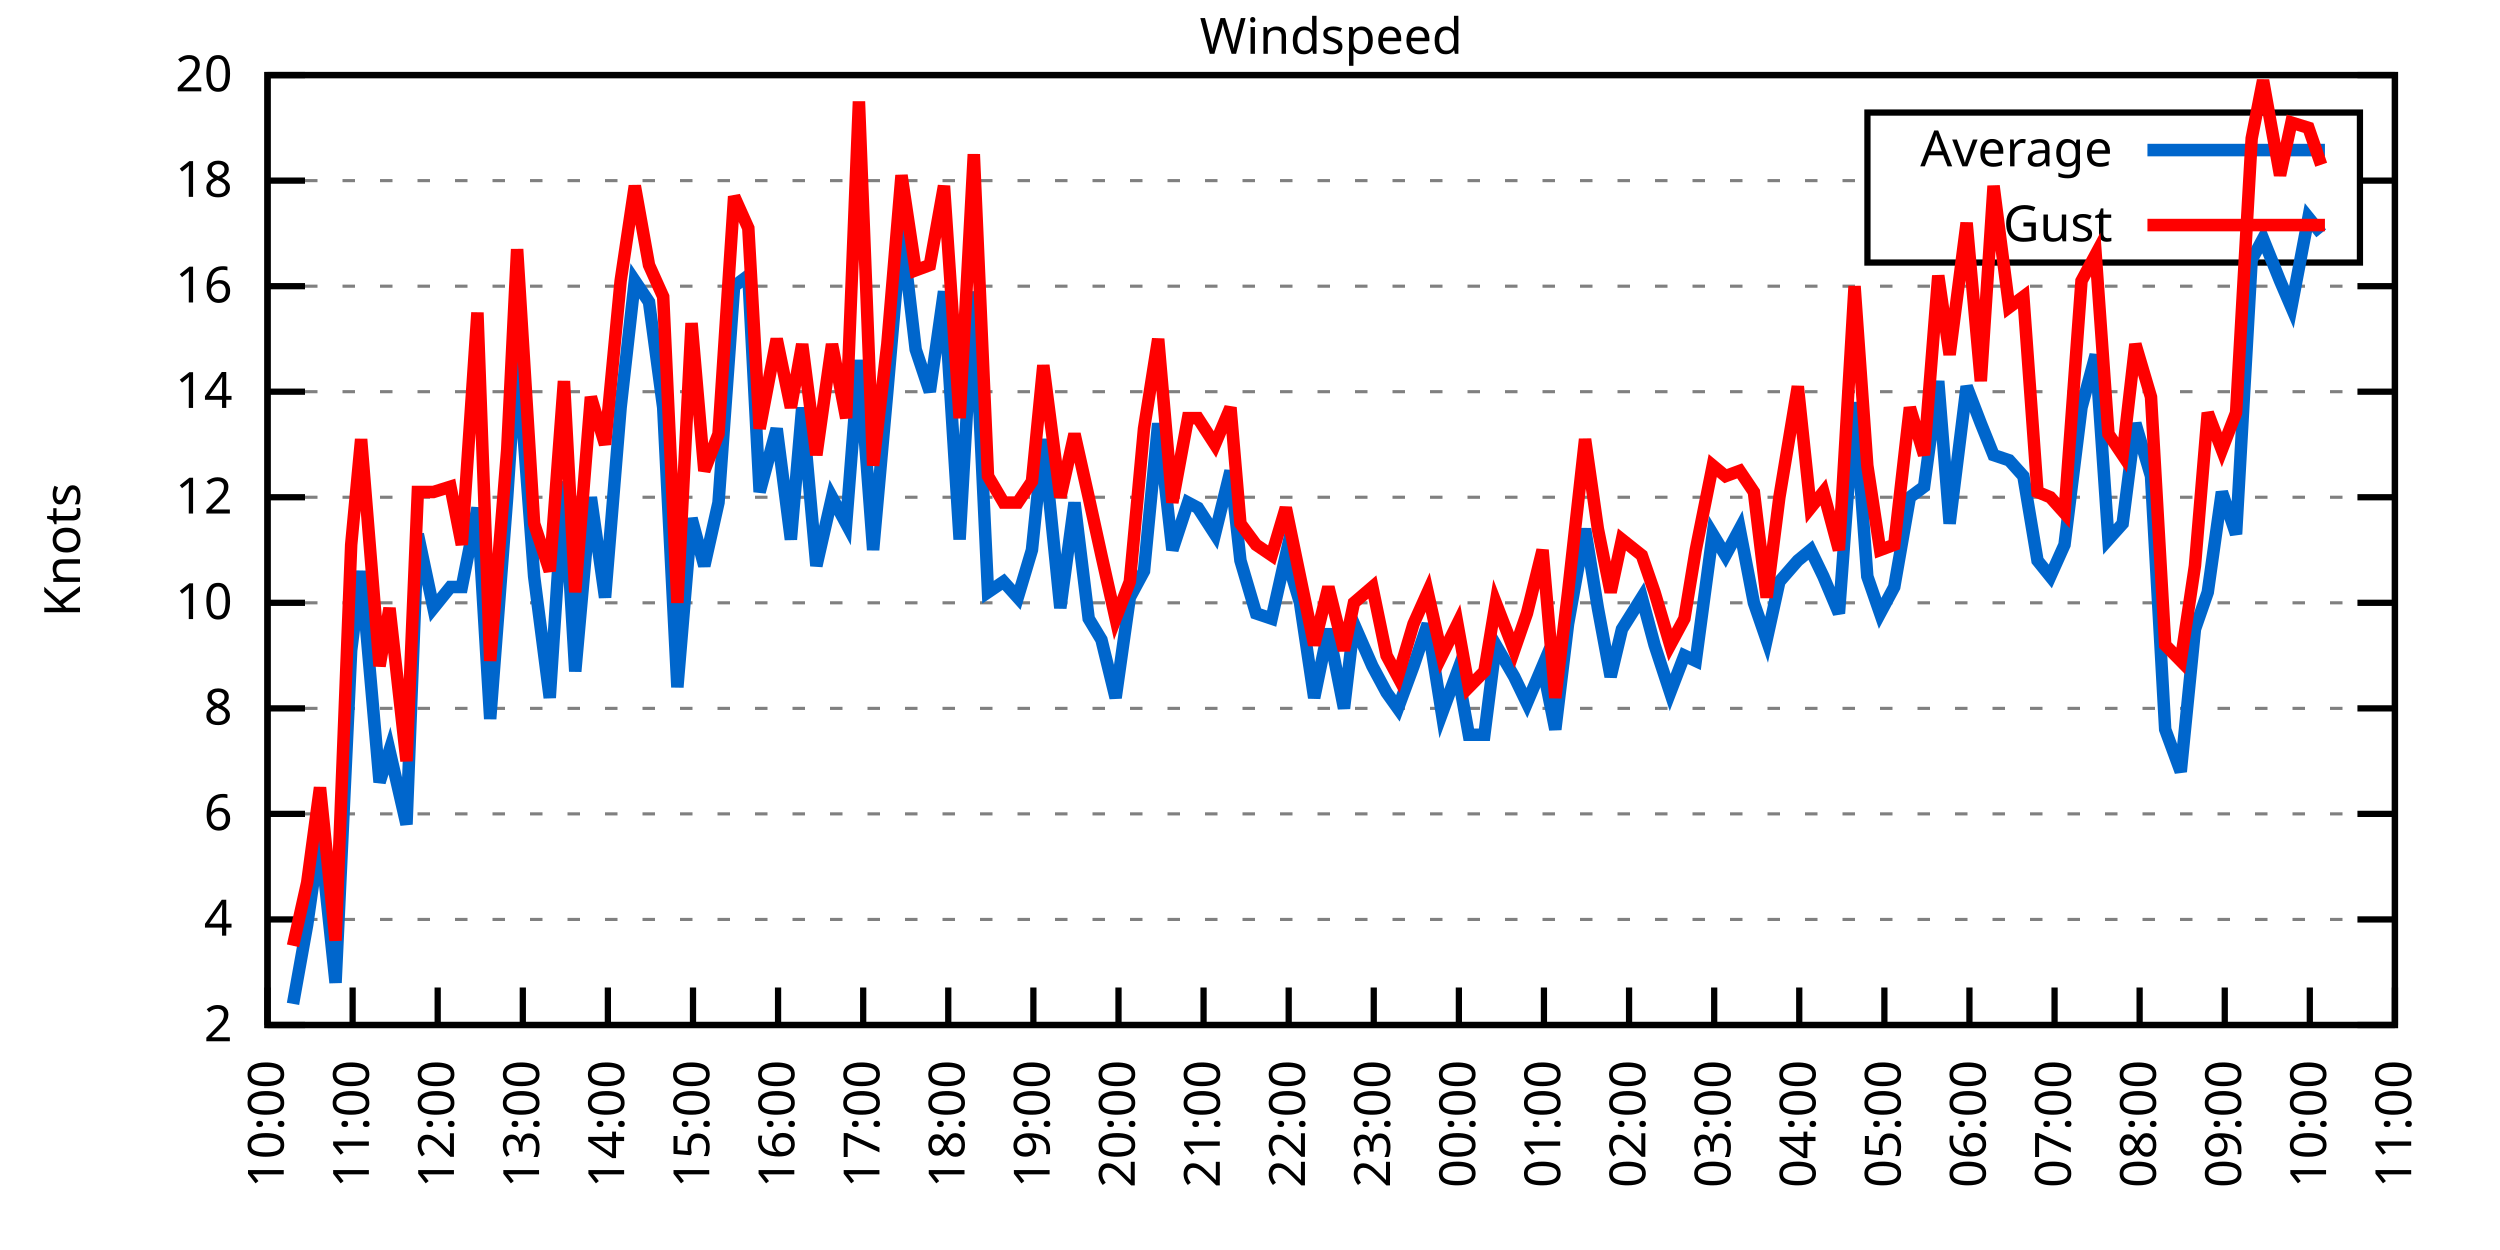
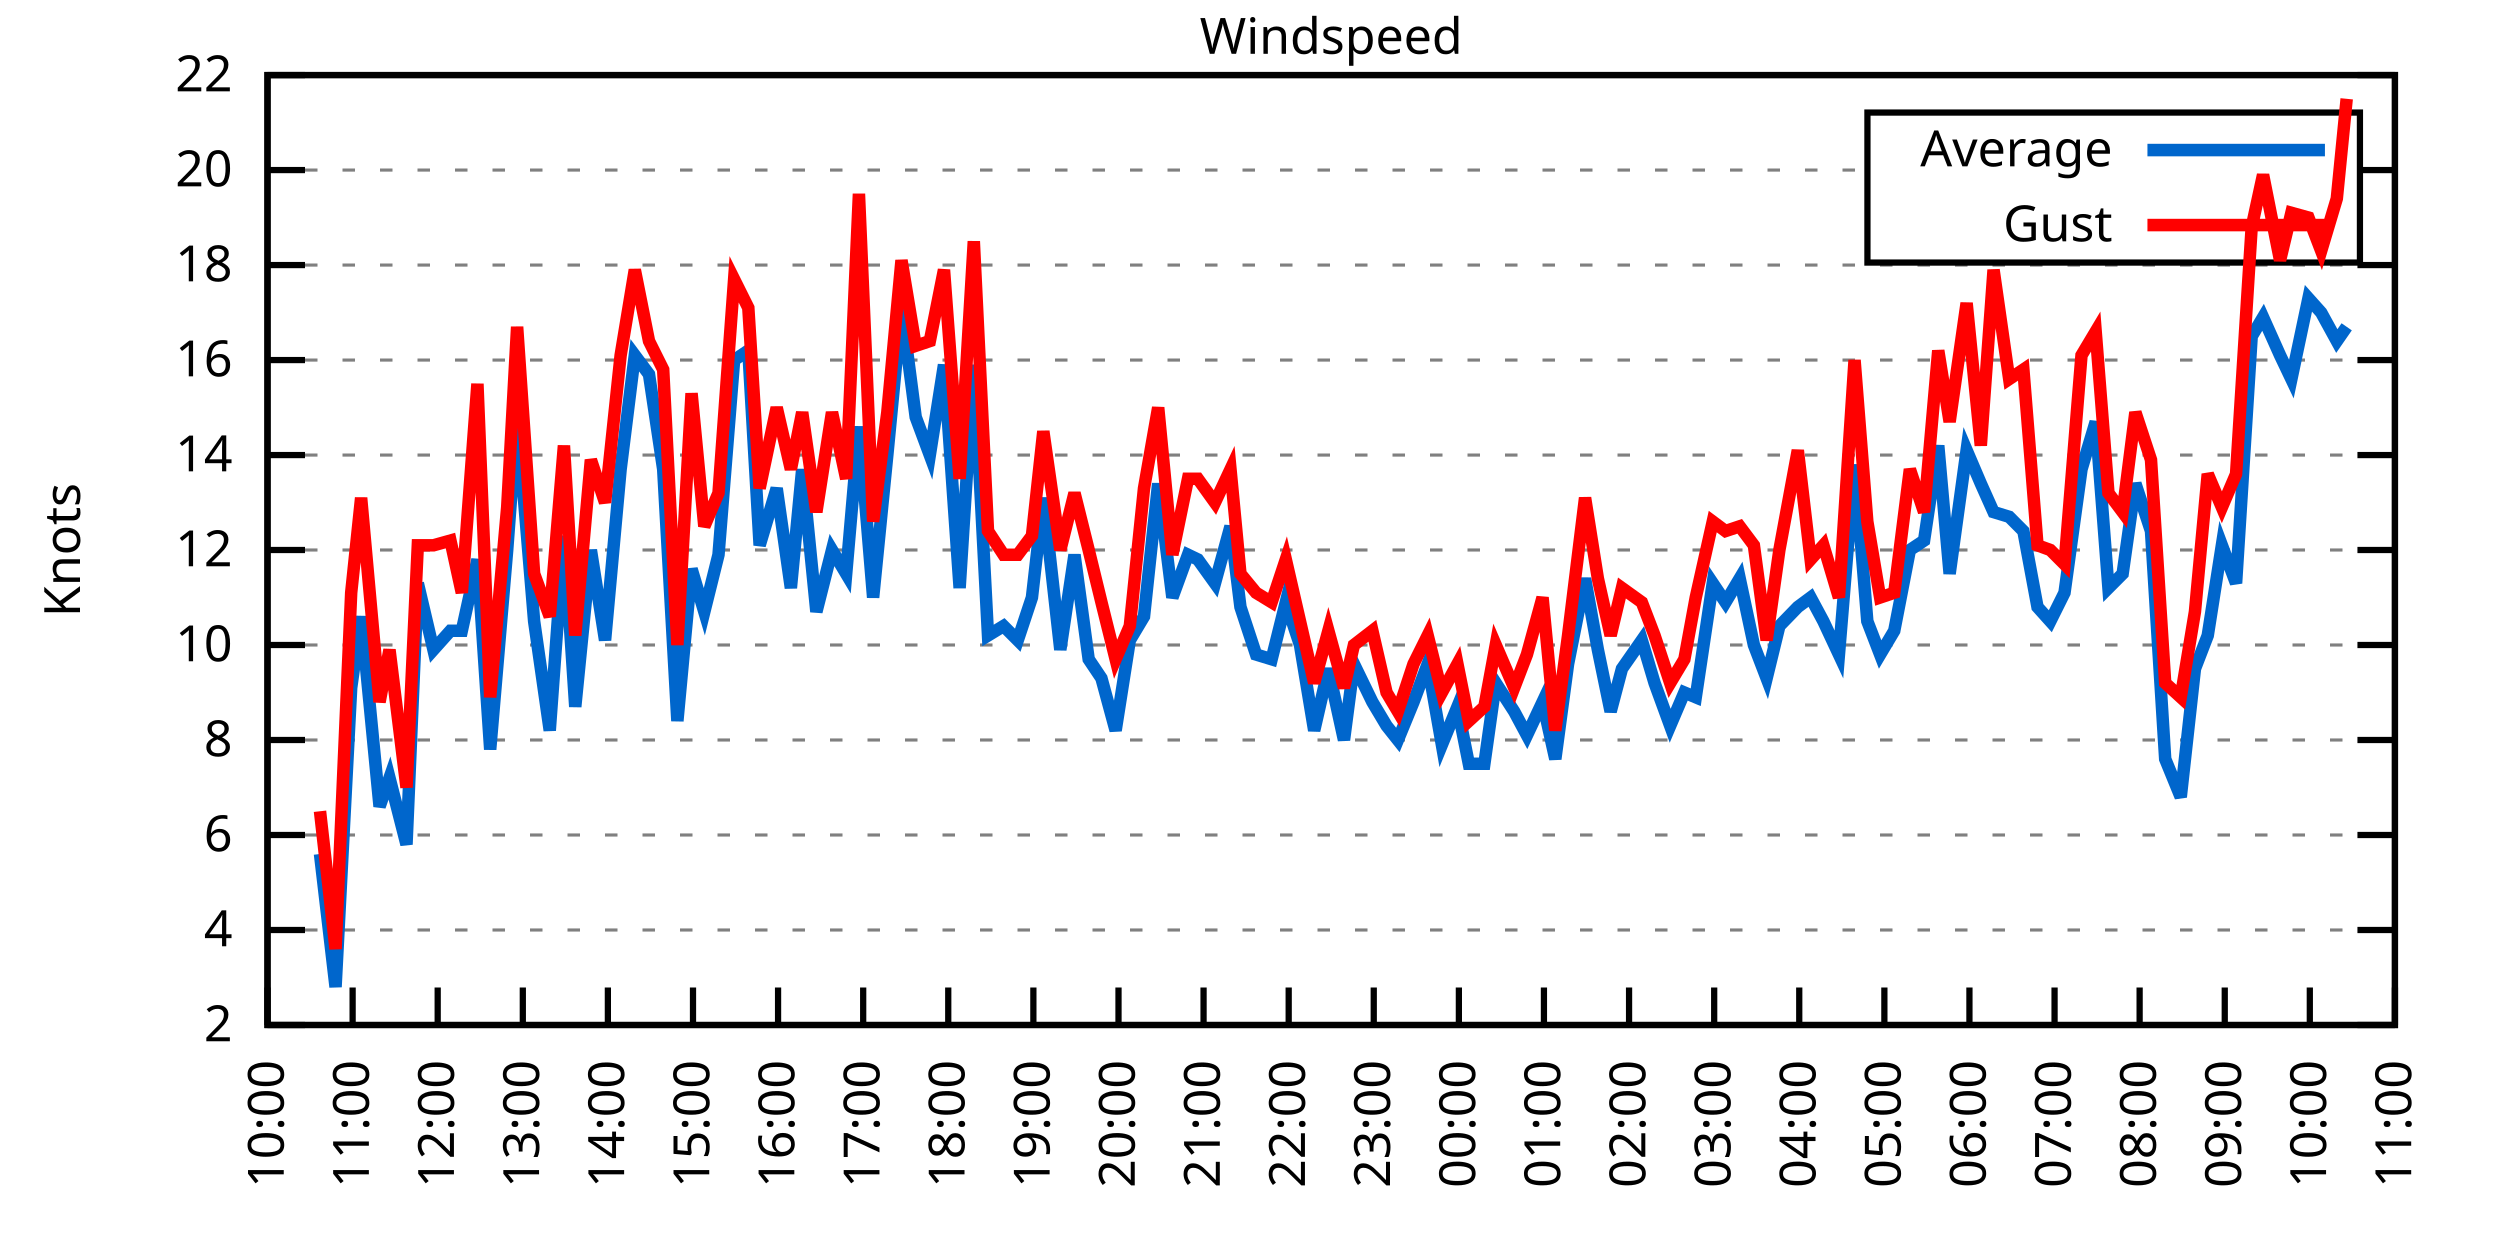
<svg xmlns="http://www.w3.org/2000/svg" xmlns:xlink="http://www.w3.org/1999/xlink" width="400" height="200" viewBox="0 0 400 200">
  <g id="gnuplot_canvas">
    <rect x="0" y="0" width="400" height="200" fill="none" />
    <defs>
      <circle id="gpDot" r="0.5" stroke-width="0.5" stroke="currentColor" />
      <path id="gpPt0" stroke-width="0.333" stroke="currentColor" d="M-1,0 h2 M0,-1 v2" />
      <path id="gpPt1" stroke-width="0.333" stroke="currentColor" d="M-1,-1 L1,1 M1,-1 L-1,1" />
      <path id="gpPt2" stroke-width="0.333" stroke="currentColor" d="M-1,0 L1,0 M0,-1 L0,1 M-1,-1 L1,1 M-1,1 L1,-1" />
      <rect id="gpPt3" stroke-width="0.333" stroke="currentColor" x="-1" y="-1" width="2" height="2" />
      <rect id="gpPt4" stroke-width="0.333" stroke="currentColor" fill="currentColor" x="-1" y="-1" width="2" height="2" />
      <circle id="gpPt5" stroke-width="0.333" stroke="currentColor" cx="0" cy="0" r="1" />
      <use xlink:href="#gpPt5" id="gpPt6" fill="currentColor" stroke="none" />
      <path id="gpPt7" stroke-width="0.333" stroke="currentColor" d="M0,-1.33 L-1.33,0.67 L1.33,0.67 z" />
      <use xlink:href="#gpPt7" id="gpPt8" fill="currentColor" stroke="none" />
      <use xlink:href="#gpPt7" id="gpPt9" stroke="currentColor" transform="rotate(180)" />
      <use xlink:href="#gpPt9" id="gpPt10" fill="currentColor" stroke="none" />
      <use xlink:href="#gpPt3" id="gpPt11" stroke="currentColor" transform="rotate(45)" />
      <use xlink:href="#gpPt11" id="gpPt12" fill="currentColor" stroke="none" />
      <path id="gpPt13" stroke-width="0.333" stroke="currentColor" d="M0,1.330 L1.265,0.411 L0.782,-1.067 L-0.782,-1.076 L-1.265,0.411 z" />
      <use xlink:href="#gpPt13" id="gpPt14" fill="currentColor" stroke="none" />
      <filter id="textbox" filterUnits="objectBoundingBox" x="0" y="0" height="1" width="1">
        <feFlood flood-color="white" flood-opacity="1" result="bgnd" />
        <feComposite in="SourceGraphic" in2="bgnd" operator="atop" />
      </filter>
      <filter id="greybox" filterUnits="objectBoundingBox" x="0" y="0" height="1" width="1">
        <feFlood flood-color="lightgrey" flood-opacity="1" result="grey" />
        <feComposite in="SourceGraphic" in2="grey" operator="atop" />
      </filter>
    </defs>
    <g fill="none" color="white" stroke="currentColor" stroke-width="1.00" stroke-linecap="butt" stroke-linejoin="miter">
</g>
    <g fill="none" color="black" stroke="currentColor" stroke-width="1.00" stroke-linecap="butt" stroke-linejoin="miter">
      <g stroke="none" shape-rendering="crispEdges">
        <polygon fill="rgb(255, 255, 255)" points="42.80,164.00 383.18,164.00 383.18,12.02 42.80,12.02 " />
      </g>
    </g>
    <g fill="none" color="black" stroke="currentColor" stroke-width="1.00" stroke-linecap="butt" stroke-linejoin="miter">
</g>
    <g fill="none" color="black" stroke="black" stroke-width="0.50" stroke-linecap="butt" stroke-linejoin="miter">
</g>
    <g fill="none" color="gray" stroke="currentColor" stroke-width="0.50" stroke-linecap="butt" stroke-linejoin="miter">
      <path stroke="gray" stroke-dasharray="2,4" class="gridline" d="M42.80,164.00 L383.19,164.00  " />
    </g>
    <g fill="none" color="gray" stroke="gray" stroke-width="1.00" stroke-linecap="butt" stroke-linejoin="miter">
</g>
    <g fill="none" color="black" stroke="currentColor" stroke-width="1.00" stroke-linecap="butt" stroke-linejoin="miter">
      <path stroke="black" d="M42.80,164.00 L48.80,164.00 M383.19,164.00 L377.19,164.00  " />
      <g transform="translate(37.20,166.60)" stroke="none" fill="black" font-family="Sans" font-size="8.00" text-anchor="end">
        <text>
          <tspan font-family="Sans"> 2</tspan>
        </text>
      </g>
    </g>
    <g fill="none" color="black" stroke="currentColor" stroke-width="1.00" stroke-linecap="butt" stroke-linejoin="miter">
</g>
    <g fill="none" color="black" stroke="black" stroke-width="0.50" stroke-linecap="butt" stroke-linejoin="miter">
</g>
    <g fill="none" color="gray" stroke="currentColor" stroke-width="0.50" stroke-linecap="butt" stroke-linejoin="miter">
-       <path stroke="gray" stroke-dasharray="2,4" class="gridline" d="M42.80,147.11 L383.19,147.11  " />
-     </g>
-     <g fill="none" color="gray" stroke="gray" stroke-width="1.00" stroke-linecap="butt" stroke-linejoin="miter">
- </g>
-     <g fill="none" color="black" stroke="currentColor" stroke-width="1.00" stroke-linecap="butt" stroke-linejoin="miter">
-       <path stroke="black" d="M42.80,147.11 L48.80,147.11 M383.19,147.11 L377.19,147.11  " />
-       <g transform="translate(37.20,149.71)" stroke="none" fill="black" font-family="Sans" font-size="8.00" text-anchor="end">
+       <path stroke="gray" stroke-dasharray="2,4" class="gridline" d="M42.80,148.80 L383.19,148.80  " />
+     </g>
+     <g fill="none" color="gray" stroke="gray" stroke-width="1.00" stroke-linecap="butt" stroke-linejoin="miter">
+ </g>
+     <g fill="none" color="black" stroke="currentColor" stroke-width="1.00" stroke-linecap="butt" stroke-linejoin="miter">
+       <path stroke="black" d="M42.80,148.80 L48.80,148.80 M383.19,148.80 L377.19,148.80  " />
+       <g transform="translate(37.20,151.40)" stroke="none" fill="black" font-family="Sans" font-size="8.00" text-anchor="end">
        <text>
          <tspan font-family="Sans"> 4</tspan>
        </text>
      </g>
    </g>
    <g fill="none" color="black" stroke="currentColor" stroke-width="1.00" stroke-linecap="butt" stroke-linejoin="miter">
</g>
    <g fill="none" color="black" stroke="black" stroke-width="0.50" stroke-linecap="butt" stroke-linejoin="miter">
</g>
    <g fill="none" color="gray" stroke="currentColor" stroke-width="0.50" stroke-linecap="butt" stroke-linejoin="miter">
-       <path stroke="gray" stroke-dasharray="2,4" class="gridline" d="M42.80,130.22 L383.19,130.22  " />
-     </g>
-     <g fill="none" color="gray" stroke="gray" stroke-width="1.00" stroke-linecap="butt" stroke-linejoin="miter">
- </g>
-     <g fill="none" color="black" stroke="currentColor" stroke-width="1.00" stroke-linecap="butt" stroke-linejoin="miter">
-       <path stroke="black" d="M42.80,130.22 L48.80,130.22 M383.19,130.22 L377.19,130.22  " />
-       <g transform="translate(37.20,132.82)" stroke="none" fill="black" font-family="Sans" font-size="8.00" text-anchor="end">
+       <path stroke="gray" stroke-dasharray="2,4" class="gridline" d="M42.80,133.60 L383.19,133.60  " />
+     </g>
+     <g fill="none" color="gray" stroke="gray" stroke-width="1.00" stroke-linecap="butt" stroke-linejoin="miter">
+ </g>
+     <g fill="none" color="black" stroke="currentColor" stroke-width="1.00" stroke-linecap="butt" stroke-linejoin="miter">
+       <path stroke="black" d="M42.80,133.60 L48.80,133.60 M383.19,133.60 L377.19,133.60  " />
+       <g transform="translate(37.20,136.20)" stroke="none" fill="black" font-family="Sans" font-size="8.00" text-anchor="end">
        <text>
          <tspan font-family="Sans"> 6</tspan>
        </text>
      </g>
    </g>
    <g fill="none" color="black" stroke="currentColor" stroke-width="1.00" stroke-linecap="butt" stroke-linejoin="miter">
</g>
    <g fill="none" color="black" stroke="black" stroke-width="0.50" stroke-linecap="butt" stroke-linejoin="miter">
</g>
    <g fill="none" color="gray" stroke="currentColor" stroke-width="0.50" stroke-linecap="butt" stroke-linejoin="miter">
-       <path stroke="gray" stroke-dasharray="2,4" class="gridline" d="M42.80,113.34 L383.19,113.34  " />
-     </g>
-     <g fill="none" color="gray" stroke="gray" stroke-width="1.00" stroke-linecap="butt" stroke-linejoin="miter">
- </g>
-     <g fill="none" color="black" stroke="currentColor" stroke-width="1.00" stroke-linecap="butt" stroke-linejoin="miter">
-       <path stroke="black" d="M42.80,113.34 L48.80,113.34 M383.19,113.34 L377.19,113.34  " />
-       <g transform="translate(37.20,115.94)" stroke="none" fill="black" font-family="Sans" font-size="8.00" text-anchor="end">
+       <path stroke="gray" stroke-dasharray="2,4" class="gridline" d="M42.80,118.40 L383.19,118.40  " />
+     </g>
+     <g fill="none" color="gray" stroke="gray" stroke-width="1.00" stroke-linecap="butt" stroke-linejoin="miter">
+ </g>
+     <g fill="none" color="black" stroke="currentColor" stroke-width="1.00" stroke-linecap="butt" stroke-linejoin="miter">
+       <path stroke="black" d="M42.80,118.40 L48.80,118.40 M383.19,118.40 L377.19,118.40  " />
+       <g transform="translate(37.20,121.00)" stroke="none" fill="black" font-family="Sans" font-size="8.00" text-anchor="end">
        <text>
          <tspan font-family="Sans"> 8</tspan>
        </text>
      </g>
    </g>
    <g fill="none" color="black" stroke="currentColor" stroke-width="1.00" stroke-linecap="butt" stroke-linejoin="miter">
</g>
    <g fill="none" color="black" stroke="black" stroke-width="0.50" stroke-linecap="butt" stroke-linejoin="miter">
</g>
    <g fill="none" color="gray" stroke="currentColor" stroke-width="0.50" stroke-linecap="butt" stroke-linejoin="miter">
-       <path stroke="gray" stroke-dasharray="2,4" class="gridline" d="M42.80,96.45 L383.19,96.45  " />
-     </g>
-     <g fill="none" color="gray" stroke="gray" stroke-width="1.00" stroke-linecap="butt" stroke-linejoin="miter">
- </g>
-     <g fill="none" color="black" stroke="currentColor" stroke-width="1.00" stroke-linecap="butt" stroke-linejoin="miter">
-       <path stroke="black" d="M42.80,96.45 L48.80,96.45 M383.19,96.45 L377.19,96.45  " />
-       <g transform="translate(37.20,99.05)" stroke="none" fill="black" font-family="Sans" font-size="8.00" text-anchor="end">
+       <path stroke="gray" stroke-dasharray="2,4" class="gridline" d="M42.80,103.20 L383.19,103.20  " />
+     </g>
+     <g fill="none" color="gray" stroke="gray" stroke-width="1.00" stroke-linecap="butt" stroke-linejoin="miter">
+ </g>
+     <g fill="none" color="black" stroke="currentColor" stroke-width="1.00" stroke-linecap="butt" stroke-linejoin="miter">
+       <path stroke="black" d="M42.80,103.20 L48.80,103.20 M383.19,103.20 L377.19,103.20  " />
+       <g transform="translate(37.20,105.80)" stroke="none" fill="black" font-family="Sans" font-size="8.00" text-anchor="end">
        <text>
          <tspan font-family="Sans"> 10</tspan>
        </text>
      </g>
    </g>
    <g fill="none" color="black" stroke="currentColor" stroke-width="1.00" stroke-linecap="butt" stroke-linejoin="miter">
</g>
    <g fill="none" color="black" stroke="black" stroke-width="0.50" stroke-linecap="butt" stroke-linejoin="miter">
</g>
    <g fill="none" color="gray" stroke="currentColor" stroke-width="0.50" stroke-linecap="butt" stroke-linejoin="miter">
-       <path stroke="gray" stroke-dasharray="2,4" class="gridline" d="M42.80,79.56 L383.19,79.56  " />
-     </g>
-     <g fill="none" color="gray" stroke="gray" stroke-width="1.00" stroke-linecap="butt" stroke-linejoin="miter">
- </g>
-     <g fill="none" color="black" stroke="currentColor" stroke-width="1.00" stroke-linecap="butt" stroke-linejoin="miter">
-       <path stroke="black" d="M42.80,79.56 L48.80,79.56 M383.19,79.56 L377.19,79.56  " />
-       <g transform="translate(37.20,82.16)" stroke="none" fill="black" font-family="Sans" font-size="8.00" text-anchor="end">
+       <path stroke="gray" stroke-dasharray="2,4" class="gridline" d="M42.80,88.00 L383.19,88.00  " />
+     </g>
+     <g fill="none" color="gray" stroke="gray" stroke-width="1.00" stroke-linecap="butt" stroke-linejoin="miter">
+ </g>
+     <g fill="none" color="black" stroke="currentColor" stroke-width="1.00" stroke-linecap="butt" stroke-linejoin="miter">
+       <path stroke="black" d="M42.80,88.00 L48.80,88.00 M383.19,88.00 L377.19,88.00  " />
+       <g transform="translate(37.20,90.60)" stroke="none" fill="black" font-family="Sans" font-size="8.00" text-anchor="end">
        <text>
          <tspan font-family="Sans"> 12</tspan>
        </text>
      </g>
    </g>
    <g fill="none" color="black" stroke="currentColor" stroke-width="1.00" stroke-linecap="butt" stroke-linejoin="miter">
</g>
    <g fill="none" color="black" stroke="black" stroke-width="0.50" stroke-linecap="butt" stroke-linejoin="miter">
</g>
    <g fill="none" color="gray" stroke="currentColor" stroke-width="0.50" stroke-linecap="butt" stroke-linejoin="miter">
-       <path stroke="gray" stroke-dasharray="2,4" class="gridline" d="M42.80,62.67 L383.19,62.67  " />
-     </g>
-     <g fill="none" color="gray" stroke="gray" stroke-width="1.00" stroke-linecap="butt" stroke-linejoin="miter">
- </g>
-     <g fill="none" color="black" stroke="currentColor" stroke-width="1.00" stroke-linecap="butt" stroke-linejoin="miter">
-       <path stroke="black" d="M42.80,62.67 L48.80,62.67 M383.19,62.67 L377.19,62.67  " />
-       <g transform="translate(37.20,65.27)" stroke="none" fill="black" font-family="Sans" font-size="8.00" text-anchor="end">
+       <path stroke="gray" stroke-dasharray="2,4" class="gridline" d="M42.80,72.81 L383.19,72.81  " />
+     </g>
+     <g fill="none" color="gray" stroke="gray" stroke-width="1.00" stroke-linecap="butt" stroke-linejoin="miter">
+ </g>
+     <g fill="none" color="black" stroke="currentColor" stroke-width="1.00" stroke-linecap="butt" stroke-linejoin="miter">
+       <path stroke="black" d="M42.80,72.81 L48.80,72.81 M383.19,72.81 L377.19,72.81  " />
+       <g transform="translate(37.20,75.41)" stroke="none" fill="black" font-family="Sans" font-size="8.00" text-anchor="end">
        <text>
          <tspan font-family="Sans"> 14</tspan>
        </text>
      </g>
    </g>
    <g fill="none" color="black" stroke="currentColor" stroke-width="1.00" stroke-linecap="butt" stroke-linejoin="miter">
</g>
    <g fill="none" color="black" stroke="black" stroke-width="0.50" stroke-linecap="butt" stroke-linejoin="miter">
</g>
    <g fill="none" color="gray" stroke="currentColor" stroke-width="0.50" stroke-linecap="butt" stroke-linejoin="miter">
-       <path stroke="gray" stroke-dasharray="2,4" class="gridline" d="M42.80,45.79 L383.19,45.79  " />
-     </g>
-     <g fill="none" color="gray" stroke="gray" stroke-width="1.00" stroke-linecap="butt" stroke-linejoin="miter">
- </g>
-     <g fill="none" color="black" stroke="currentColor" stroke-width="1.00" stroke-linecap="butt" stroke-linejoin="miter">
-       <path stroke="black" d="M42.80,45.79 L48.80,45.79 M383.19,45.79 L377.19,45.79  " />
-       <g transform="translate(37.20,48.39)" stroke="none" fill="black" font-family="Sans" font-size="8.00" text-anchor="end">
+       <path stroke="gray" stroke-dasharray="2,4" class="gridline" d="M42.80,57.61 L383.19,57.61  " />
+     </g>
+     <g fill="none" color="gray" stroke="gray" stroke-width="1.00" stroke-linecap="butt" stroke-linejoin="miter">
+ </g>
+     <g fill="none" color="black" stroke="currentColor" stroke-width="1.00" stroke-linecap="butt" stroke-linejoin="miter">
+       <path stroke="black" d="M42.80,57.61 L48.80,57.61 M383.19,57.61 L377.19,57.61  " />
+       <g transform="translate(37.20,60.21)" stroke="none" fill="black" font-family="Sans" font-size="8.00" text-anchor="end">
        <text>
          <tspan font-family="Sans"> 16</tspan>
        </text>
      </g>
    </g>
    <g fill="none" color="black" stroke="currentColor" stroke-width="1.00" stroke-linecap="butt" stroke-linejoin="miter">
</g>
    <g fill="none" color="black" stroke="black" stroke-width="0.50" stroke-linecap="butt" stroke-linejoin="miter">
</g>
    <g fill="none" color="gray" stroke="currentColor" stroke-width="0.50" stroke-linecap="butt" stroke-linejoin="miter">
-       <path stroke="gray" stroke-dasharray="2,4" class="gridline" d="M42.80,28.90 L298.79,28.90 M377.59,28.90 L383.19,28.90  " />
-     </g>
-     <g fill="none" color="gray" stroke="gray" stroke-width="1.00" stroke-linecap="butt" stroke-linejoin="miter">
- </g>
-     <g fill="none" color="black" stroke="currentColor" stroke-width="1.00" stroke-linecap="butt" stroke-linejoin="miter">
-       <path stroke="black" d="M42.80,28.90 L48.80,28.90 M383.19,28.90 L377.19,28.90  " />
-       <g transform="translate(37.20,31.50)" stroke="none" fill="black" font-family="Sans" font-size="8.00" text-anchor="end">
+       <path stroke="gray" stroke-dasharray="2,4" class="gridline" d="M42.80,42.41 L383.19,42.41  " />
+     </g>
+     <g fill="none" color="gray" stroke="gray" stroke-width="1.00" stroke-linecap="butt" stroke-linejoin="miter">
+ </g>
+     <g fill="none" color="black" stroke="currentColor" stroke-width="1.00" stroke-linecap="butt" stroke-linejoin="miter">
+       <path stroke="black" d="M42.80,42.41 L48.80,42.41 M383.19,42.41 L377.19,42.41  " />
+       <g transform="translate(37.20,45.01)" stroke="none" fill="black" font-family="Sans" font-size="8.00" text-anchor="end">
        <text>
          <tspan font-family="Sans"> 18</tspan>
+         </text>
+       </g>
+     </g>
+     <g fill="none" color="black" stroke="currentColor" stroke-width="1.00" stroke-linecap="butt" stroke-linejoin="miter">
+ </g>
+     <g fill="none" color="black" stroke="black" stroke-width="0.50" stroke-linecap="butt" stroke-linejoin="miter">
+ </g>
+     <g fill="none" color="gray" stroke="currentColor" stroke-width="0.50" stroke-linecap="butt" stroke-linejoin="miter">
+       <path stroke="gray" stroke-dasharray="2,4" class="gridline" d="M42.80,27.21 L298.79,27.21 M377.59,27.21 L383.19,27.21  " />
+     </g>
+     <g fill="none" color="gray" stroke="gray" stroke-width="1.00" stroke-linecap="butt" stroke-linejoin="miter">
+ </g>
+     <g fill="none" color="black" stroke="currentColor" stroke-width="1.00" stroke-linecap="butt" stroke-linejoin="miter">
+       <path stroke="black" d="M42.80,27.21 L48.80,27.21 M383.19,27.21 L377.19,27.21  " />
+       <g transform="translate(37.20,29.81)" stroke="none" fill="black" font-family="Sans" font-size="8.00" text-anchor="end">
+         <text>
+           <tspan font-family="Sans"> 20</tspan>
        </text>
      </g>
    </g>
    <g fill="none" color="black" stroke="currentColor" stroke-width="1.00" stroke-linecap="butt" stroke-linejoin="miter">
</g>
    <g fill="none" color="black" stroke="black" stroke-width="0.50" stroke-linecap="butt" stroke-linejoin="miter">
</g>
    <g fill="none" color="gray" stroke="currentColor" stroke-width="0.50" stroke-linecap="butt" stroke-linejoin="miter">
      <path stroke="gray" stroke-dasharray="2,4" class="gridline" d="M42.80,12.01 L383.19,12.01  " />
    </g>
    <g fill="none" color="gray" stroke="gray" stroke-width="1.00" stroke-linecap="butt" stroke-linejoin="miter">
</g>
    <g fill="none" color="black" stroke="currentColor" stroke-width="1.00" stroke-linecap="butt" stroke-linejoin="miter">
      <path stroke="black" d="M42.80,12.01 L48.80,12.01 M383.19,12.01 L377.19,12.01  " />
      <g transform="translate(37.20,14.61)" stroke="none" fill="black" font-family="Sans" font-size="8.00" text-anchor="end">
        <text>
-           <tspan font-family="Sans"> 20</tspan>
+           <tspan font-family="Sans"> 22</tspan>
        </text>
      </g>
    </g>
    <g fill="none" color="black" stroke="currentColor" stroke-width="1.00" stroke-linecap="butt" stroke-linejoin="miter">
      <path stroke="black" d="M42.80,164.00 L42.80,158.00  " />
      <g transform="translate(45.40,169.60) rotate(270.00)" stroke="none" fill="black" font-family="Sans" font-size="8.00" text-anchor="end">
        <text>
          <tspan font-family="Sans">10:00</tspan>
        </text>
      </g>
    </g>
    <g fill="none" color="black" stroke="currentColor" stroke-width="1.00" stroke-linecap="butt" stroke-linejoin="miter">
      <path stroke="black" d="M56.42,164.00 L56.42,158.00  " />
      <g transform="translate(59.02,169.60) rotate(270.00)" stroke="none" fill="black" font-family="Sans" font-size="8.00" text-anchor="end">
        <text>
          <tspan font-family="Sans">11:00</tspan>
        </text>
      </g>
    </g>
    <g fill="none" color="black" stroke="currentColor" stroke-width="1.00" stroke-linecap="butt" stroke-linejoin="miter">
      <path stroke="black" d="M70.03,164.00 L70.03,158.00  " />
      <g transform="translate(72.63,169.60) rotate(270.00)" stroke="none" fill="black" font-family="Sans" font-size="8.00" text-anchor="end">
        <text>
          <tspan font-family="Sans">12:00</tspan>
        </text>
      </g>
    </g>
    <g fill="none" color="black" stroke="currentColor" stroke-width="1.00" stroke-linecap="butt" stroke-linejoin="miter">
      <path stroke="black" d="M83.65,164.00 L83.65,158.00  " />
      <g transform="translate(86.25,169.60) rotate(270.00)" stroke="none" fill="black" font-family="Sans" font-size="8.00" text-anchor="end">
        <text>
          <tspan font-family="Sans">13:00</tspan>
        </text>
      </g>
    </g>
    <g fill="none" color="black" stroke="currentColor" stroke-width="1.00" stroke-linecap="butt" stroke-linejoin="miter">
      <path stroke="black" d="M97.26,164.00 L97.26,158.00  " />
      <g transform="translate(99.86,169.60) rotate(270.00)" stroke="none" fill="black" font-family="Sans" font-size="8.00" text-anchor="end">
        <text>
          <tspan font-family="Sans">14:00</tspan>
        </text>
      </g>
    </g>
    <g fill="none" color="black" stroke="currentColor" stroke-width="1.00" stroke-linecap="butt" stroke-linejoin="miter">
      <path stroke="black" d="M110.88,164.00 L110.88,158.00  " />
      <g transform="translate(113.48,169.60) rotate(270.00)" stroke="none" fill="black" font-family="Sans" font-size="8.00" text-anchor="end">
        <text>
          <tspan font-family="Sans">15:00</tspan>
        </text>
      </g>
    </g>
    <g fill="none" color="black" stroke="currentColor" stroke-width="1.00" stroke-linecap="butt" stroke-linejoin="miter">
      <path stroke="black" d="M124.49,164.00 L124.49,158.00  " />
      <g transform="translate(127.09,169.60) rotate(270.00)" stroke="none" fill="black" font-family="Sans" font-size="8.00" text-anchor="end">
        <text>
          <tspan font-family="Sans">16:00</tspan>
        </text>
      </g>
    </g>
    <g fill="none" color="black" stroke="currentColor" stroke-width="1.00" stroke-linecap="butt" stroke-linejoin="miter">
      <path stroke="black" d="M138.11,164.00 L138.11,158.00  " />
      <g transform="translate(140.71,169.60) rotate(270.00)" stroke="none" fill="black" font-family="Sans" font-size="8.00" text-anchor="end">
        <text>
          <tspan font-family="Sans">17:00</tspan>
        </text>
      </g>
    </g>
    <g fill="none" color="black" stroke="currentColor" stroke-width="1.00" stroke-linecap="butt" stroke-linejoin="miter">
      <path stroke="black" d="M151.72,164.00 L151.72,158.00  " />
      <g transform="translate(154.32,169.60) rotate(270.00)" stroke="none" fill="black" font-family="Sans" font-size="8.00" text-anchor="end">
        <text>
          <tspan font-family="Sans">18:00</tspan>
        </text>
      </g>
    </g>
    <g fill="none" color="black" stroke="currentColor" stroke-width="1.00" stroke-linecap="butt" stroke-linejoin="miter">
      <path stroke="black" d="M165.34,164.00 L165.34,158.00  " />
      <g transform="translate(167.94,169.60) rotate(270.00)" stroke="none" fill="black" font-family="Sans" font-size="8.00" text-anchor="end">
        <text>
          <tspan font-family="Sans">19:00</tspan>
        </text>
      </g>
    </g>
    <g fill="none" color="black" stroke="currentColor" stroke-width="1.00" stroke-linecap="butt" stroke-linejoin="miter">
      <path stroke="black" d="M178.96,164.00 L178.96,158.00  " />
      <g transform="translate(181.56,169.60) rotate(270.00)" stroke="none" fill="black" font-family="Sans" font-size="8.00" text-anchor="end">
        <text>
          <tspan font-family="Sans">20:00</tspan>
        </text>
      </g>
    </g>
    <g fill="none" color="black" stroke="currentColor" stroke-width="1.00" stroke-linecap="butt" stroke-linejoin="miter">
      <path stroke="black" d="M192.57,164.00 L192.57,158.00  " />
      <g transform="translate(195.17,169.60) rotate(270.00)" stroke="none" fill="black" font-family="Sans" font-size="8.00" text-anchor="end">
        <text>
          <tspan font-family="Sans">21:00</tspan>
        </text>
      </g>
    </g>
    <g fill="none" color="black" stroke="currentColor" stroke-width="1.00" stroke-linecap="butt" stroke-linejoin="miter">
      <path stroke="black" d="M206.19,164.00 L206.19,158.00  " />
      <g transform="translate(208.79,169.60) rotate(270.00)" stroke="none" fill="black" font-family="Sans" font-size="8.00" text-anchor="end">
        <text>
          <tspan font-family="Sans">22:00</tspan>
        </text>
      </g>
    </g>
    <g fill="none" color="black" stroke="currentColor" stroke-width="1.00" stroke-linecap="butt" stroke-linejoin="miter">
      <path stroke="black" d="M219.80,164.00 L219.80,158.00  " />
      <g transform="translate(222.40,169.60) rotate(270.00)" stroke="none" fill="black" font-family="Sans" font-size="8.00" text-anchor="end">
        <text>
          <tspan font-family="Sans">23:00</tspan>
        </text>
      </g>
    </g>
    <g fill="none" color="black" stroke="currentColor" stroke-width="1.00" stroke-linecap="butt" stroke-linejoin="miter">
      <path stroke="black" d="M233.42,164.00 L233.42,158.00  " />
      <g transform="translate(236.02,169.60) rotate(270.00)" stroke="none" fill="black" font-family="Sans" font-size="8.00" text-anchor="end">
        <text>
          <tspan font-family="Sans">00:00</tspan>
        </text>
      </g>
    </g>
    <g fill="none" color="black" stroke="currentColor" stroke-width="1.00" stroke-linecap="butt" stroke-linejoin="miter">
      <path stroke="black" d="M247.03,164.00 L247.03,158.00  " />
      <g transform="translate(249.63,169.60) rotate(270.00)" stroke="none" fill="black" font-family="Sans" font-size="8.00" text-anchor="end">
        <text>
          <tspan font-family="Sans">01:00</tspan>
        </text>
      </g>
    </g>
    <g fill="none" color="black" stroke="currentColor" stroke-width="1.00" stroke-linecap="butt" stroke-linejoin="miter">
      <path stroke="black" d="M260.65,164.00 L260.65,158.00  " />
      <g transform="translate(263.25,169.60) rotate(270.00)" stroke="none" fill="black" font-family="Sans" font-size="8.00" text-anchor="end">
        <text>
          <tspan font-family="Sans">02:00</tspan>
        </text>
      </g>
    </g>
    <g fill="none" color="black" stroke="currentColor" stroke-width="1.00" stroke-linecap="butt" stroke-linejoin="miter">
      <path stroke="black" d="M274.27,164.00 L274.27,158.00  " />
      <g transform="translate(276.87,169.60) rotate(270.00)" stroke="none" fill="black" font-family="Sans" font-size="8.00" text-anchor="end">
        <text>
          <tspan font-family="Sans">03:00</tspan>
        </text>
      </g>
    </g>
    <g fill="none" color="black" stroke="currentColor" stroke-width="1.00" stroke-linecap="butt" stroke-linejoin="miter">
      <path stroke="black" d="M287.88,164.00 L287.88,158.00  " />
      <g transform="translate(290.48,169.60) rotate(270.00)" stroke="none" fill="black" font-family="Sans" font-size="8.00" text-anchor="end">
        <text>
          <tspan font-family="Sans">04:00</tspan>
        </text>
      </g>
    </g>
    <g fill="none" color="black" stroke="currentColor" stroke-width="1.00" stroke-linecap="butt" stroke-linejoin="miter">
      <path stroke="black" d="M301.50,164.00 L301.50,158.00  " />
      <g transform="translate(304.10,169.60) rotate(270.00)" stroke="none" fill="black" font-family="Sans" font-size="8.00" text-anchor="end">
        <text>
          <tspan font-family="Sans">05:00</tspan>
        </text>
      </g>
    </g>
    <g fill="none" color="black" stroke="currentColor" stroke-width="1.00" stroke-linecap="butt" stroke-linejoin="miter">
      <path stroke="black" d="M315.11,164.00 L315.11,158.00  " />
      <g transform="translate(317.71,169.60) rotate(270.00)" stroke="none" fill="black" font-family="Sans" font-size="8.00" text-anchor="end">
        <text>
          <tspan font-family="Sans">06:00</tspan>
        </text>
      </g>
    </g>
    <g fill="none" color="black" stroke="currentColor" stroke-width="1.00" stroke-linecap="butt" stroke-linejoin="miter">
      <path stroke="black" d="M328.73,164.00 L328.73,158.00  " />
      <g transform="translate(331.33,169.60) rotate(270.00)" stroke="none" fill="black" font-family="Sans" font-size="8.00" text-anchor="end">
        <text>
          <tspan font-family="Sans">07:00</tspan>
        </text>
      </g>
    </g>
    <g fill="none" color="black" stroke="currentColor" stroke-width="1.00" stroke-linecap="butt" stroke-linejoin="miter">
      <path stroke="black" d="M342.34,164.00 L342.34,158.00  " />
      <g transform="translate(344.94,169.60) rotate(270.00)" stroke="none" fill="black" font-family="Sans" font-size="8.00" text-anchor="end">
        <text>
          <tspan font-family="Sans">08:00</tspan>
        </text>
      </g>
    </g>
    <g fill="none" color="black" stroke="currentColor" stroke-width="1.00" stroke-linecap="butt" stroke-linejoin="miter">
      <path stroke="black" d="M355.96,164.00 L355.96,158.00  " />
      <g transform="translate(358.56,169.60) rotate(270.00)" stroke="none" fill="black" font-family="Sans" font-size="8.00" text-anchor="end">
        <text>
          <tspan font-family="Sans">09:00</tspan>
        </text>
      </g>
    </g>
    <g fill="none" color="black" stroke="currentColor" stroke-width="1.00" stroke-linecap="butt" stroke-linejoin="miter">
      <path stroke="black" d="M369.57,164.00 L369.57,158.00  " />
      <g transform="translate(372.17,169.60) rotate(270.00)" stroke="none" fill="black" font-family="Sans" font-size="8.00" text-anchor="end">
        <text>
          <tspan font-family="Sans">10:00</tspan>
        </text>
      </g>
    </g>
    <g fill="none" color="black" stroke="currentColor" stroke-width="1.00" stroke-linecap="butt" stroke-linejoin="miter">
      <path stroke="black" d="M383.19,164.00 L383.19,158.00  " />
      <g transform="translate(385.79,169.60) rotate(270.00)" stroke="none" fill="black" font-family="Sans" font-size="8.00" text-anchor="end">
        <text>
          <tspan font-family="Sans">11:00</tspan>
        </text>
      </g>
    </g>
    <g fill="none" color="black" stroke="currentColor" stroke-width="1.00" stroke-linecap="butt" stroke-linejoin="miter">
</g>
    <g fill="none" color="black" stroke="currentColor" stroke-width="1.00" stroke-linecap="butt" stroke-linejoin="miter">
      <path stroke="black" d="M42.80,12.01 L42.80,164.00 L383.19,164.00 L383.19,12.01 L42.80,12.01 Z  " />
    </g>
    <g fill="none" color="black" stroke="currentColor" stroke-width="1.00" stroke-linecap="butt" stroke-linejoin="miter">
</g>
    <g fill="none" color="black" stroke="currentColor" stroke-width="1.00" stroke-linecap="butt" stroke-linejoin="miter">
      <path stroke="black" d="M298.79,42.01 L298.79,18.01 L377.59,18.01 L377.59,42.01 L298.79,42.01 Z  " />
    </g>
    <g id="Windspeed_plot_1">
      <g fill="none" color="white" stroke="black" stroke-width="2.00" stroke-linecap="butt" stroke-linejoin="miter">
</g>
      <g fill="none" color="black" stroke="currentColor" stroke-width="2.00" stroke-linecap="butt" stroke-linejoin="miter">
        <g transform="translate(337.99,26.61)" stroke="none" fill="black" font-family="Sans" font-size="8.00" text-anchor="end">
          <text>
            <tspan font-family="Sans">Average</tspan>
          </text>
        </g>
      </g>
      <g fill="none" color="black" stroke="currentColor" stroke-width="2.00" stroke-linecap="butt" stroke-linejoin="miter">
-         <path stroke="rgb(  0, 102, 204)" d="M343.59,24.01 L371.99,24.01 M46.88,160.62 L49.15,147.96 L51.20,133.60 L53.69,157.24 L56.19,104.05 L57.78,91.38   L60.73,125.16 L62.32,120.09 L65.04,131.91 L66.85,85.47 L69.35,97.29 L72.07,93.92 L73.89,93.92 L76.39,81.25   L78.43,115.03 L81.15,79.56 L82.74,55.92 L85.46,92.23 L87.96,111.65 L90.23,77.03 L92.04,107.43 L94.54,79.56   L96.81,95.60 L99.30,65.21 L101.57,44.94 L103.84,48.32 L106.11,65.21 L108.38,109.96 L110.65,82.94 L112.69,90.54   L114.96,80.41 L117.46,45.79 L119.73,44.10 L121.54,78.72 L124.27,68.58 L126.54,86.32 L128.35,65.21 L130.62,90.54   L133.12,79.56 L135.39,83.78 L137.43,57.61 L139.70,88.00 L141.97,62.67 L144.24,36.50 L146.51,55.92 L148.77,62.67   L151.04,46.63 L153.54,86.32 L155.81,46.63 L158.08,94.76 L160.57,93.07 L162.84,95.60 L165.11,88.00 L166.93,70.27   L169.65,97.29 L171.92,80.41 L174.19,98.98 L176.23,102.36 L178.50,111.65 L180.77,95.60 L183.04,91.38 L185.31,67.74   L187.58,88.00 L190.08,80.41 L191.66,81.25 L194.39,85.47 L196.88,75.34 L198.47,89.69 L200.97,98.14 L203.46,98.98   L205.73,88.85 L208.00,96.45 L210.27,111.65 L212.54,100.67 L215.04,113.34 L216.63,99.83 L219.58,106.58 L221.85,110.80   L223.66,113.34 L226.16,106.58 L228.43,99.83 L230.70,114.18 L233.19,107.43 L235.01,117.56 L237.50,117.56 L239.32,103.20   L242.27,108.27 L244.31,112.49 L246.81,106.58 L248.85,116.71 L250.89,99.83 L253.61,84.63 L255.66,97.29 L257.70,108.27   L259.51,100.67 L262.69,95.60 L264.73,103.20 L267.23,110.80 L269.50,104.89 L271.32,105.74 L274.04,85.47 L276.08,88.85   L278.35,84.63 L280.62,96.45 L282.66,102.36 L284.70,93.07 L287.65,89.69 L289.70,88.00 L291.74,92.23 L294.23,98.14   L296.73,64.36 L298.77,92.23 L300.82,98.14 L303.08,93.92 L305.58,79.56 L307.85,77.87 L310.12,60.98 L311.94,83.78   L314.66,61.83 L316.93,67.74 L318.97,72.81 L321.47,73.65 L323.74,76.18 L326.00,89.69 L328.05,92.23 L330.32,87.16   L333.04,65.21 L335.31,56.76 L337.35,86.32 L339.62,83.78 L341.66,67.74 L344.16,76.18 L346.43,116.71 L348.92,123.47   L351.19,100.67 L353.24,94.76 L355.50,78.72 L357.77,85.47 L360.27,41.56 L362.09,38.19 L364.81,44.94 L366.62,49.16   L369.35,34.81 L371.39,37.34  " />
+         <path stroke="rgb(  0, 102, 204)" d="M343.59,24.01 L371.99,24.01 M51.20,136.64 L53.69,157.92 L56.19,110.04 L57.78,98.64 L60.73,129.04 L62.32,124.48   L65.04,135.12 L66.85,93.32 L69.35,103.96 L72.07,100.92 L73.89,100.92 L76.39,89.52 L78.43,119.92 L81.15,88.00   L82.74,66.73 L85.46,99.40 L87.96,116.88 L90.23,85.73 L92.04,113.08 L94.54,88.00 L96.81,102.44 L99.30,75.09   L101.57,56.85 L103.84,59.89 L106.11,75.09 L108.38,115.36 L110.65,91.04 L112.69,97.88 L114.96,88.76 L117.46,57.61   L119.73,56.09 L121.54,87.25 L124.27,78.13 L126.54,94.08 L128.35,75.09 L130.62,97.88 L133.12,88.00 L135.39,91.80   L137.43,68.25 L139.70,95.60 L141.97,72.81 L144.24,49.25 L146.51,66.73 L148.77,72.81 L151.04,58.37 L153.54,94.08   L155.81,58.37 L158.08,101.68 L160.57,100.16 L162.84,102.44 L165.11,95.60 L166.93,79.65 L169.65,103.96 L171.92,88.76   L174.19,105.48 L176.23,108.52 L178.50,116.88 L180.77,102.44 L183.04,98.64 L185.31,77.37 L187.58,95.60 L190.08,88.76   L191.66,89.52 L194.39,93.32 L196.88,84.21 L198.47,97.12 L200.97,104.72 L203.46,105.48 L205.73,96.36 L208.00,103.20   L210.27,116.88 L212.54,107.00 L215.04,118.40 L216.63,106.24 L219.58,112.32 L221.85,116.12 L223.66,118.40 L226.16,112.32   L228.43,106.24 L230.70,119.16 L233.19,113.08 L235.01,122.20 L237.50,122.20 L239.32,109.28 L242.27,113.84 L244.31,117.64   L246.81,112.32 L248.85,121.44 L250.89,106.24 L253.61,92.56 L255.66,103.96 L257.70,113.84 L259.51,107.00 L262.69,102.44   L264.73,109.28 L267.23,116.12 L269.50,110.80 L271.32,111.56 L274.04,93.32 L276.08,96.36 L278.35,92.56 L280.62,103.20   L282.66,108.52 L284.70,100.16 L287.65,97.12 L289.70,95.60 L291.74,99.40 L294.23,104.72 L296.73,74.33 L298.77,99.40   L300.82,104.72 L303.08,100.92 L305.58,88.00 L307.85,86.49 L310.12,71.29 L311.94,91.80 L314.66,72.05 L316.93,77.37   L318.97,81.93 L321.47,82.69 L323.74,84.97 L326.00,97.12 L328.05,99.40 L330.32,94.84 L333.04,75.09 L335.31,67.49   L337.35,94.08 L339.62,91.80 L341.66,77.37 L344.16,84.97 L346.43,121.44 L348.92,127.52 L351.19,107.00 L353.24,101.68   L355.50,87.25 L357.77,93.32 L360.27,53.81 L362.09,50.77 L364.81,56.85 L366.62,60.65 L369.35,47.73 L371.39,50.01   L373.89,54.57 L375.47,52.29  " />
      </g>
    </g>
    <g id="Windspeed_plot_2">
      <g fill="none" color="black" stroke="currentColor" stroke-width="2.00" stroke-linecap="butt" stroke-linejoin="miter">
        <g transform="translate(337.99,38.61)" stroke="none" fill="black" font-family="Sans" font-size="8.00" text-anchor="end">
          <text>
            <tspan font-family="Sans">Gust</tspan>
          </text>
        </g>
      </g>
      <g fill="none" color="black" stroke="currentColor" stroke-width="2.00" stroke-linecap="butt" stroke-linejoin="miter">
-         <path stroke="rgb(255,   0,   0)" d="M343.59,36.01 L371.99,36.01 M46.88,151.33 L49.15,141.20 L51.20,126.00 L53.69,150.49 L56.19,87.16 L57.78,70.27   L60.73,106.58 L62.32,97.29 L65.04,121.78 L66.85,78.72 L69.35,78.72 L72.07,77.87 L73.89,87.16 L76.39,50.01   L78.43,105.74 L81.15,71.96 L82.74,39.87 L85.46,83.78 L87.96,91.38 L90.23,60.98 L92.04,94.76 L94.54,63.52   L96.81,71.12 L99.30,44.94 L101.57,29.74 L103.84,42.41 L106.11,47.47 L108.38,96.45 L110.65,51.70 L112.69,75.34   L114.96,69.43 L117.46,31.43 L119.73,36.50 L121.54,68.58 L124.27,54.23 L126.54,65.21 L128.35,55.07 L130.62,72.81   L133.12,55.07 L135.39,66.90 L137.43,16.23 L139.70,74.49 L141.97,55.07 L144.24,28.05 L146.51,43.25 L148.77,42.41   L151.04,29.74 L153.54,66.90 L155.81,24.68 L158.08,76.18 L160.57,80.41 L162.84,80.41 L165.11,77.03 L166.93,58.45   L169.65,79.56 L171.92,69.43 L174.19,79.56 L176.23,88.85 L178.50,98.98 L180.77,93.07 L183.04,68.58 L185.31,54.23   L187.58,80.41 L190.08,66.90 L191.66,66.90 L194.39,71.12 L196.88,65.21 L198.47,83.78 L200.97,87.16 L203.46,88.85   L205.73,81.25 L208.00,92.23 L210.27,103.20 L212.54,93.92 L215.04,104.05 L216.63,96.45 L219.58,93.92 L221.85,104.89   L223.66,108.27 L226.16,99.83 L228.43,94.76 L230.70,104.89 L233.19,99.83 L235.01,109.96 L237.50,107.43 L239.32,96.45   L242.27,104.05 L244.31,98.14 L246.81,88.00 L248.85,111.65 L250.89,94.76 L253.61,70.27 L255.66,84.63 L257.70,94.76   L259.51,86.32 L262.69,88.85 L264.73,94.76 L267.23,103.20 L269.50,98.98 L271.32,88.00 L274.04,74.49 L276.08,76.18   L278.35,75.34 L280.62,78.72 L282.66,95.60 L284.70,79.56 L287.65,61.83 L289.70,81.25 L291.74,78.72 L294.23,88.00   L296.73,45.79 L298.77,74.49 L300.82,88.00 L303.08,87.16 L305.58,65.21 L307.85,72.81 L310.12,44.10 L311.94,56.76   L314.66,35.65 L316.93,60.98 L318.97,29.74 L321.47,49.16 L323.74,47.47 L326.00,78.72 L328.05,79.56 L330.32,82.09   L333.04,44.94 L335.31,40.72 L337.35,69.43 L339.62,72.81 L341.66,55.07 L344.16,63.52 L346.43,103.20 L348.92,105.74   L351.19,90.54 L353.24,66.05 L355.50,71.96 L357.77,66.05 L360.27,22.14 L362.09,12.85 L364.81,28.05 L366.62,19.61   L369.35,20.45 L371.39,26.36  " />
+         <path stroke="rgb(255,   0,   0)" d="M343.59,36.01 L371.99,36.01 M51.20,129.80 L53.69,151.84 L56.19,94.84 L57.78,79.65 L60.73,112.32 L62.32,103.96   L65.04,126.00 L66.85,87.25 L69.35,87.25 L72.07,86.49 L73.89,94.84 L76.39,61.41 L78.43,111.56 L81.15,81.17   L82.74,52.29 L85.46,91.80 L87.96,98.64 L90.23,71.29 L92.04,101.68 L94.54,73.57 L96.81,80.41 L99.30,56.85   L101.57,43.17 L103.84,54.57 L106.11,59.13 L108.38,103.20 L110.65,62.93 L112.69,84.21 L114.96,78.89 L117.46,44.69   L119.73,49.25 L121.54,78.13 L124.27,65.21 L126.54,75.09 L128.35,65.97 L130.62,81.93 L133.12,65.97 L135.39,76.61   L137.43,31.01 L139.70,83.45 L141.97,65.97 L144.24,41.65 L146.51,55.33 L148.77,54.57 L151.04,43.17 L153.54,76.61   L155.81,38.61 L158.08,84.97 L160.57,88.76 L162.84,88.76 L165.11,85.73 L166.93,69.01 L169.65,88.00 L171.92,78.89   L174.19,88.00 L176.23,96.36 L178.50,105.48 L180.77,100.16 L183.04,78.13 L185.31,65.21 L187.58,88.76 L190.08,76.61   L191.66,76.61 L194.39,80.41 L196.88,75.09 L198.47,91.80 L200.97,94.84 L203.46,96.36 L205.73,89.52 L208.00,99.40   L210.27,109.28 L212.54,100.92 L215.04,110.04 L216.63,103.20 L219.58,100.92 L221.85,110.80 L223.66,113.84 L226.16,106.24   L228.43,101.68 L230.70,110.80 L233.19,106.24 L235.01,115.36 L237.50,113.08 L239.32,103.20 L242.27,110.04 L244.31,104.72   L246.81,95.60 L248.85,116.88 L250.89,101.68 L253.61,79.65 L255.66,92.56 L257.70,101.68 L259.51,94.08 L262.69,96.36   L264.73,101.68 L267.23,109.28 L269.50,105.48 L271.32,95.60 L274.04,83.45 L276.08,84.97 L278.35,84.21 L280.62,87.25   L282.66,102.44 L284.70,88.00 L287.65,72.05 L289.70,89.52 L291.74,87.25 L294.23,95.60 L296.73,57.61 L298.77,83.45   L300.82,95.60 L303.08,94.84 L305.58,75.09 L307.85,81.93 L310.12,56.09 L311.94,67.49 L314.66,48.49 L316.93,71.29   L318.97,43.17 L321.47,60.65 L323.74,59.13 L326.00,87.25 L328.05,88.00 L330.32,90.28 L333.04,56.85 L335.31,53.05   L337.35,78.89 L339.62,81.93 L341.66,65.97 L344.16,73.57 L346.43,109.28 L348.92,111.56 L351.19,97.88 L353.24,75.85   L355.50,81.17 L357.77,75.85 L360.27,36.33 L362.09,27.97 L364.81,41.65 L366.62,34.05 L369.35,34.81 L371.39,40.13   L373.89,31.77 L375.47,15.81  " />
      </g>
    </g>
    <g fill="none" color="black" stroke="currentColor" stroke-width="2.00" stroke-linecap="butt" stroke-linejoin="miter">
</g>
    <g fill="none" color="black" stroke="black" stroke-width="1.00" stroke-linecap="butt" stroke-linejoin="miter">
</g>
    <g fill="none" color="black" stroke="currentColor" stroke-width="1.00" stroke-linecap="butt" stroke-linejoin="miter">
      <path stroke="black" d="M42.80,12.01 L42.80,164.00 L383.19,164.00 L383.19,12.01 L42.80,12.01 Z  " />
      <g transform="translate(12.80,88.01) rotate(270.00)" stroke="none" fill="black" font-family="Sans" font-size="8.00" text-anchor="middle">
        <text>
          <tspan font-family="Sans">Knots</tspan>
        </text>
      </g>
    </g>
    <g fill="none" color="black" stroke="currentColor" stroke-width="1.00" stroke-linecap="butt" stroke-linejoin="miter">
</g>
    <g fill="none" color="black" stroke="currentColor" stroke-width="1.00" stroke-linecap="butt" stroke-linejoin="miter">
      <g transform="translate(212.99,8.61)" stroke="none" fill="black" font-family="Sans" font-size="8.00" text-anchor="middle">
        <text>
          <tspan font-family="Sans">Windspeed</tspan>
        </text>
      </g>
    </g>
    <g fill="none" color="black" stroke="currentColor" stroke-width="1.00" stroke-linecap="butt" stroke-linejoin="miter">
</g>
  </g>
</svg>
